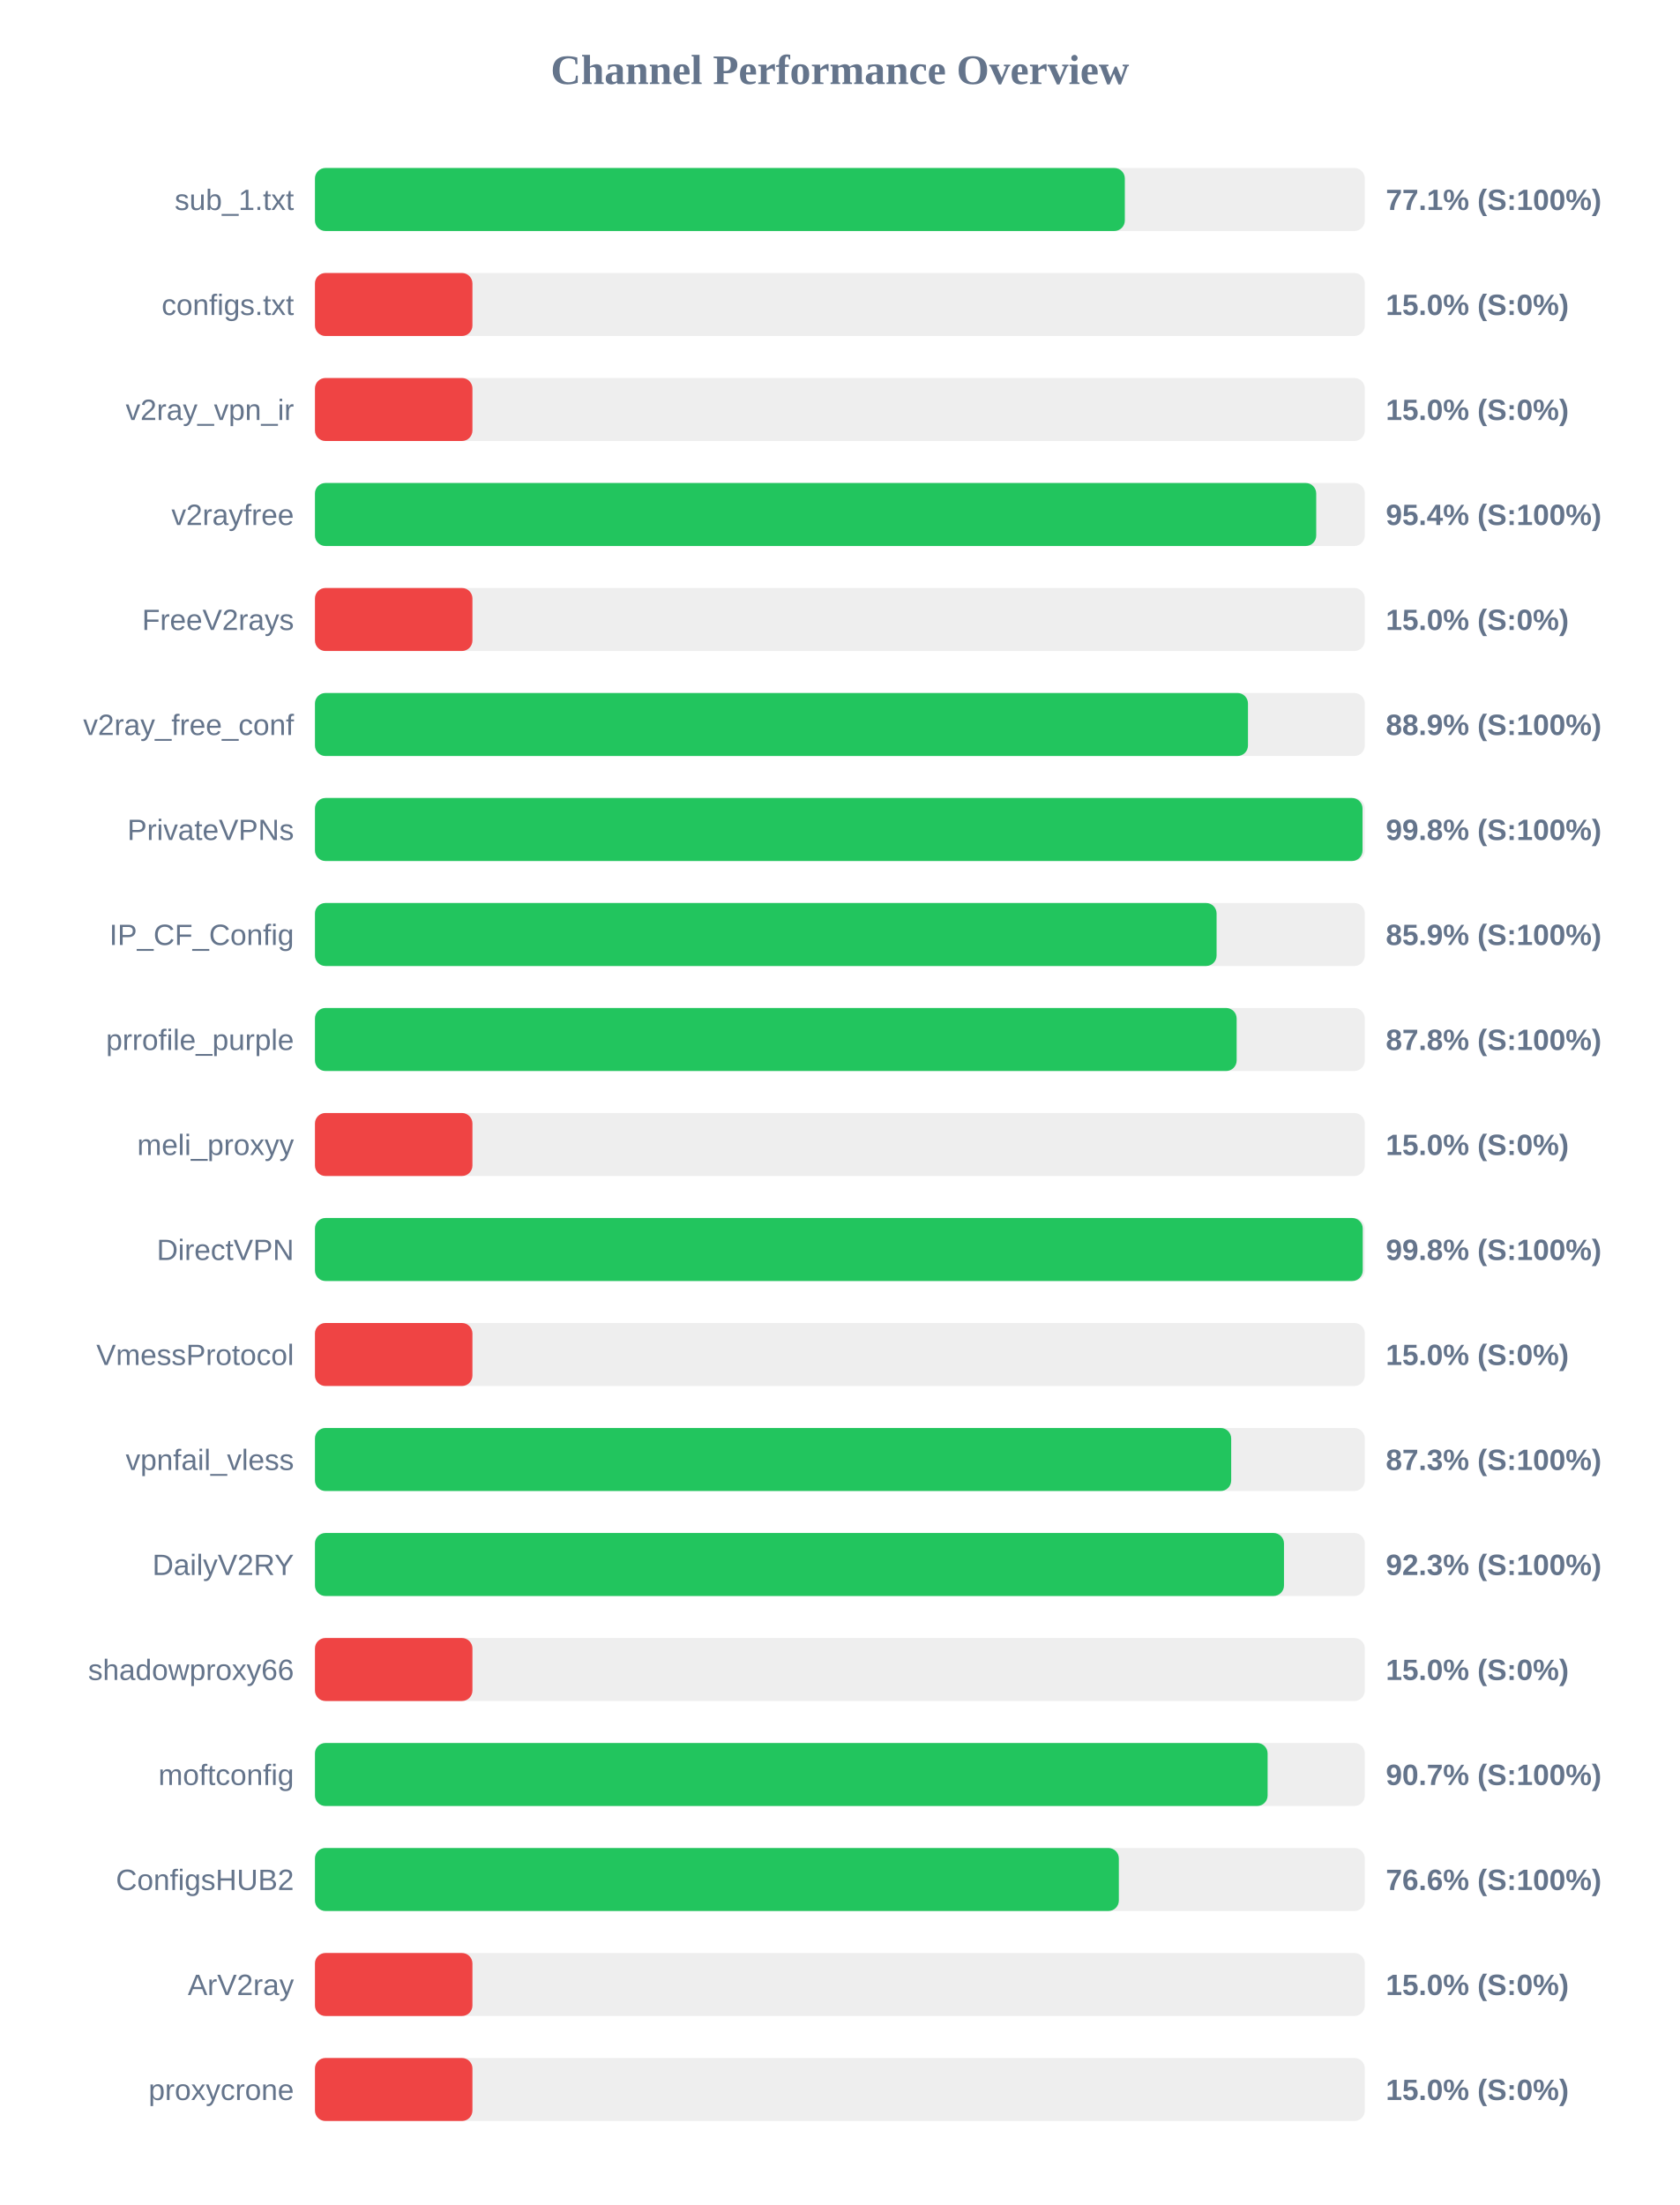
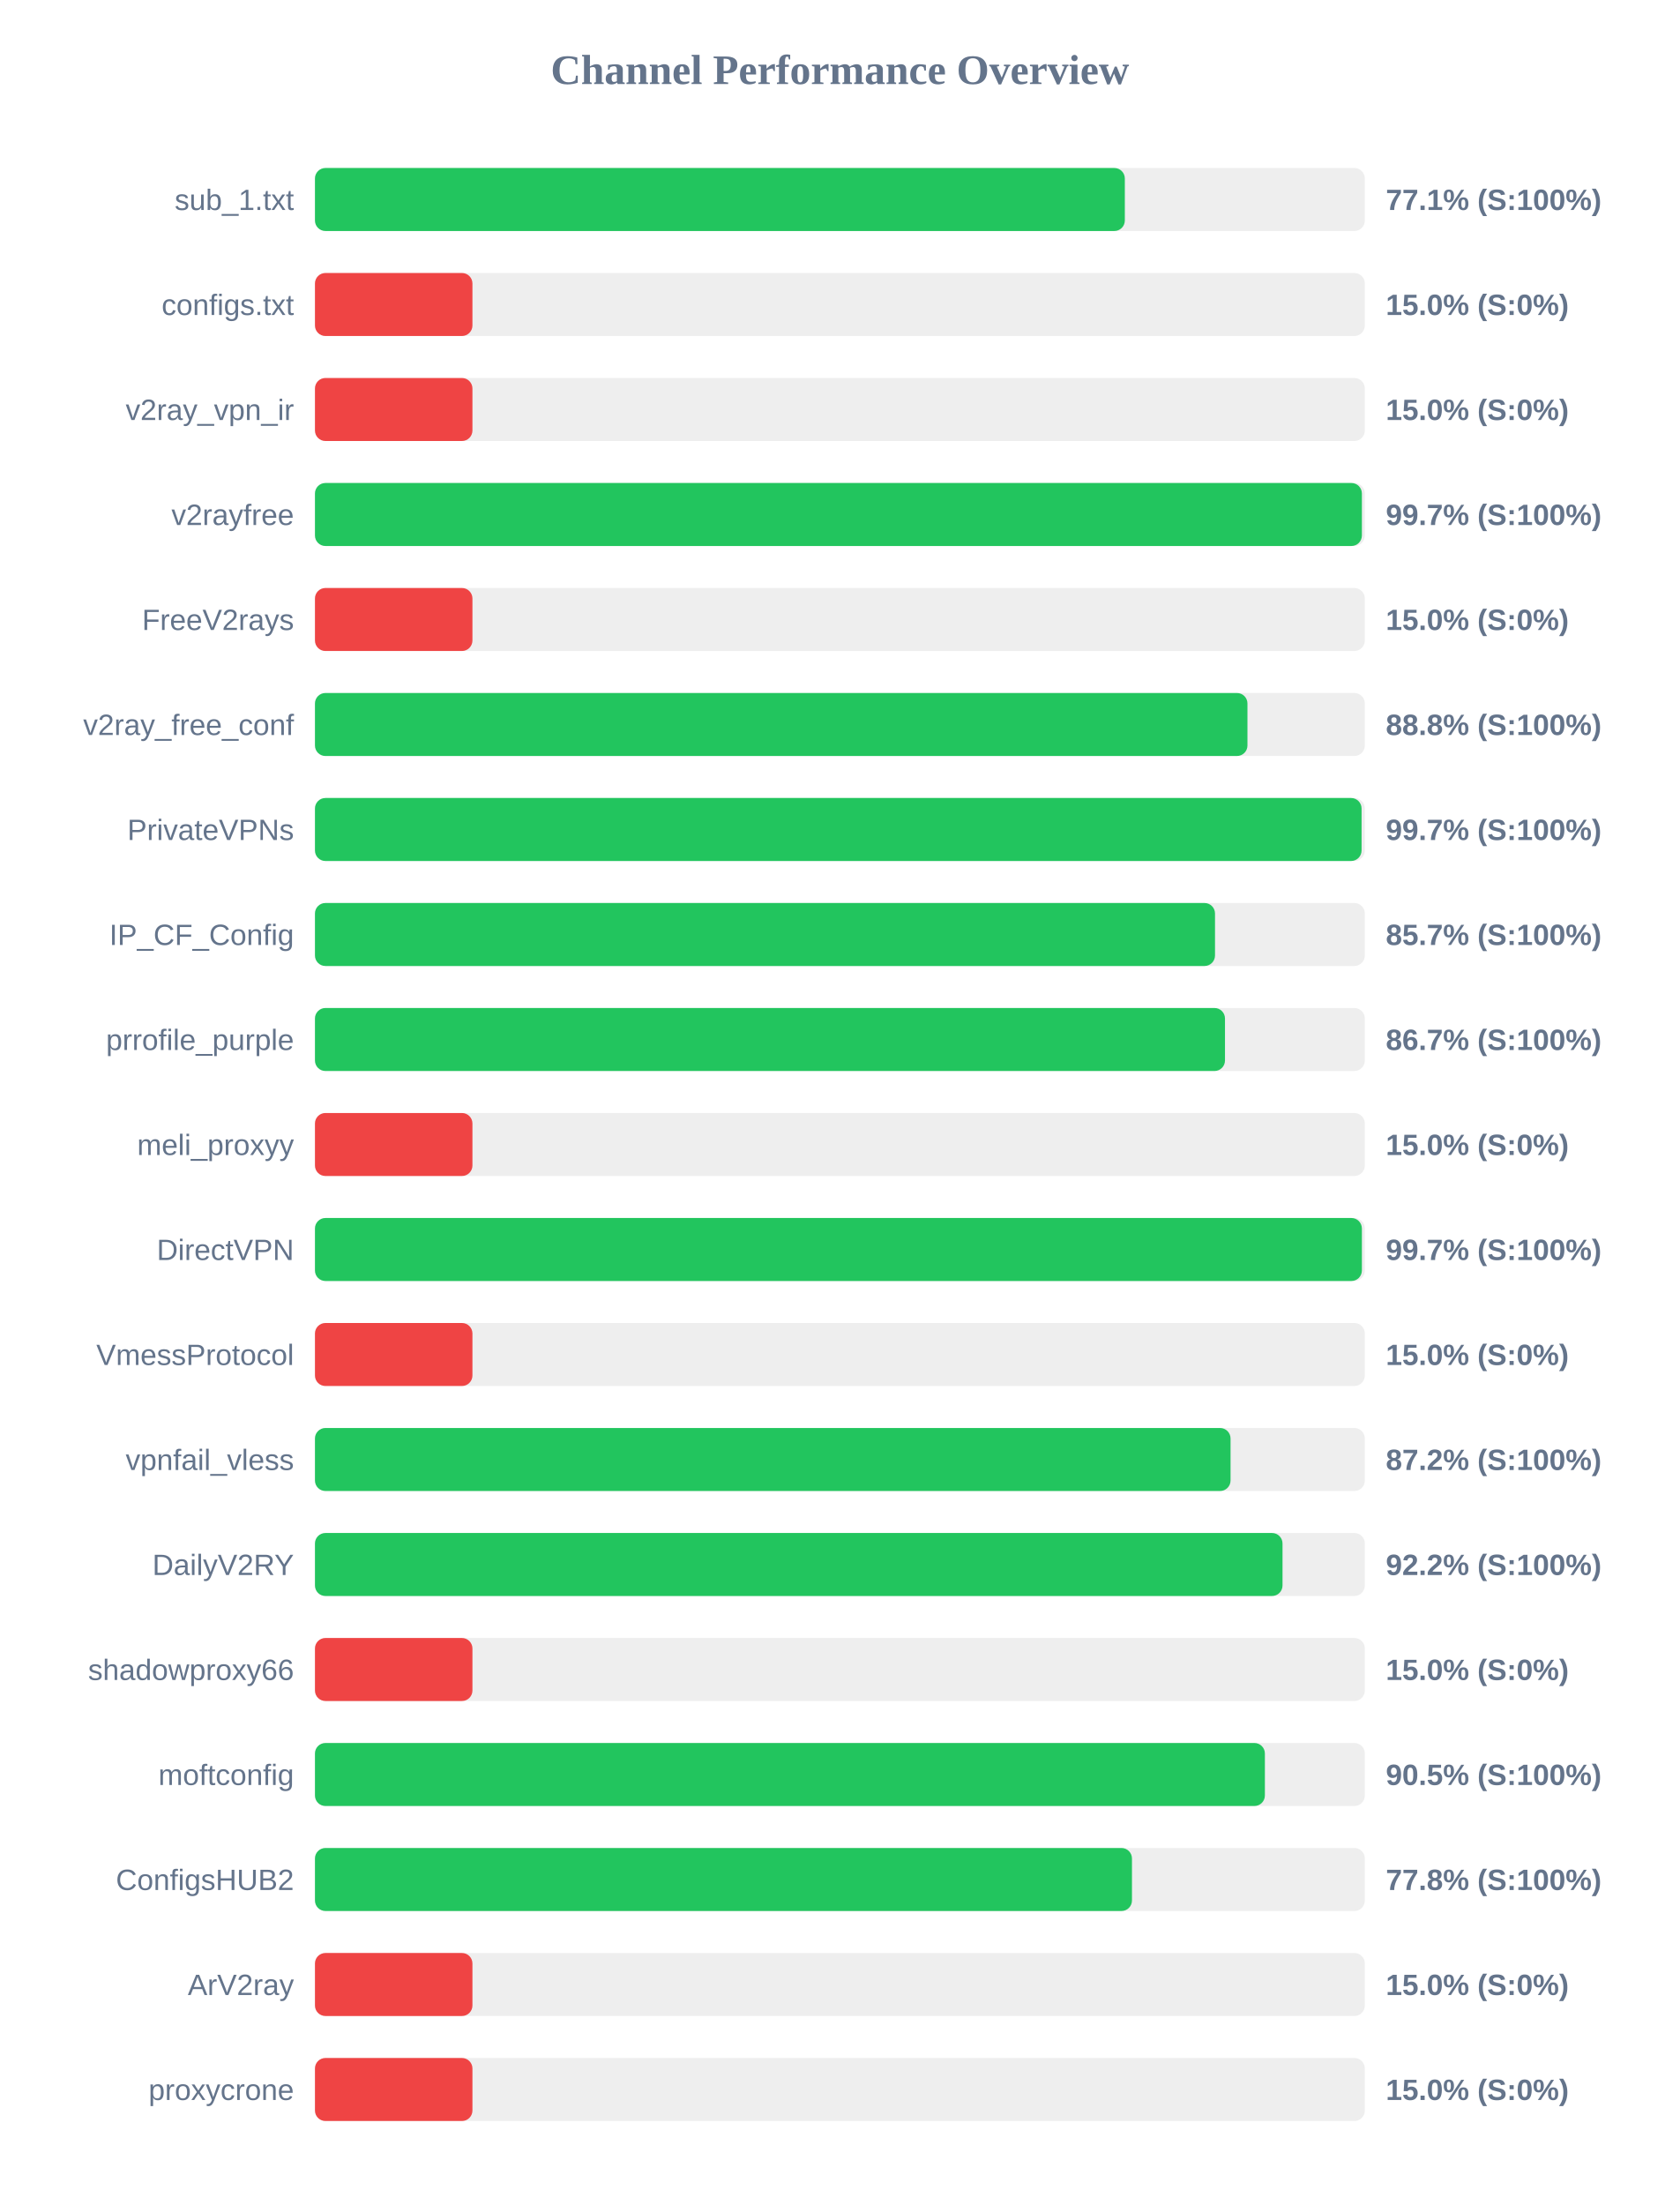
<svg xmlns="http://www.w3.org/2000/svg" width="800" height="1050" version="1.1">
  <style>
        .row { font: 14px Arial; fill: #64748b; }
        .score { font: bold 14px Arial; fill: #64748b; }
    </style>
  <text x="400" y="40" text-anchor="middle" font-size="20px" font-weight="bold" fill="#64748b">Channel Performance Overview</text>
  <rect x="150" y="80" width="500" height="30" fill="#eee" rx="5" />
  <rect x="150" y="80" width="385.7" height="30" fill="#22c55e" rx="5" />
  <text x="140" y="100" text-anchor="end" class="row">sub_1.txt</text>
  <text x="660" y="100" text-anchor="start" class="score">77.1% (S:100%)</text>
  <rect x="150" y="130" width="500" height="30" fill="#eee" rx="5" />
  <rect x="150" y="130" width="75.0" height="30" fill="#ef4444" rx="5" />
  <text x="140" y="150" text-anchor="end" class="row">configs.txt</text>
  <text x="660" y="150" text-anchor="start" class="score">15.0% (S:0%)</text>
  <rect x="150" y="180" width="500" height="30" fill="#eee" rx="5" />
  <rect x="150" y="180" width="75.0" height="30" fill="#ef4444" rx="5" />
  <text x="140" y="200" text-anchor="end" class="row">v2ray_vpn_ir</text>
  <text x="660" y="200" text-anchor="start" class="score">15.0% (S:0%)</text>
  <rect x="150" y="230" width="500" height="30" fill="#eee" rx="5" />
-   <rect x="150" y="230" width="476.85" height="30" fill="#22c55e" rx="5" />
+   <rect x="150" y="230" width="498.6" height="30" fill="#22c55e" rx="5" />
  <text x="140" y="250" text-anchor="end" class="row">v2rayfree</text>
-   <text x="660" y="250" text-anchor="start" class="score">95.4% (S:100%)</text>
+   <text x="660" y="250" text-anchor="start" class="score">99.7% (S:100%)</text>
  <rect x="150" y="280" width="500" height="30" fill="#eee" rx="5" />
  <rect x="150" y="280" width="75.0" height="30" fill="#ef4444" rx="5" />
  <text x="140" y="300" text-anchor="end" class="row">FreeV2rays</text>
  <text x="660" y="300" text-anchor="start" class="score">15.0% (S:0%)</text>
  <rect x="150" y="330" width="500" height="30" fill="#eee" rx="5" />
-   <rect x="150" y="330" width="444.35" height="30" fill="#22c55e" rx="5" />
+   <rect x="150" y="330" width="444.1" height="30" fill="#22c55e" rx="5" />
  <text x="140" y="350" text-anchor="end" class="row">v2ray_free_conf</text>
-   <text x="660" y="350" text-anchor="start" class="score">88.9% (S:100%)</text>
+   <text x="660" y="350" text-anchor="start" class="score">88.8% (S:100%)</text>
  <rect x="150" y="380" width="500" height="30" fill="#eee" rx="5" />
-   <rect x="150" y="380" width="498.9" height="30" fill="#22c55e" rx="5" />
+   <rect x="150" y="380" width="498.45" height="30" fill="#22c55e" rx="5" />
  <text x="140" y="400" text-anchor="end" class="row">PrivateVPNs</text>
-   <text x="660" y="400" text-anchor="start" class="score">99.8% (S:100%)</text>
+   <text x="660" y="400" text-anchor="start" class="score">99.7% (S:100%)</text>
  <rect x="150" y="430" width="500" height="30" fill="#eee" rx="5" />
-   <rect x="150" y="430" width="429.4" height="30" fill="#22c55e" rx="5" />
+   <rect x="150" y="430" width="428.65" height="30" fill="#22c55e" rx="5" />
  <text x="140" y="450" text-anchor="end" class="row">IP_CF_Config</text>
-   <text x="660" y="450" text-anchor="start" class="score">85.9% (S:100%)</text>
+   <text x="660" y="450" text-anchor="start" class="score">85.7% (S:100%)</text>
  <rect x="150" y="480" width="500" height="30" fill="#eee" rx="5" />
-   <rect x="150" y="480" width="438.95" height="30" fill="#22c55e" rx="5" />
+   <rect x="150" y="480" width="433.4" height="30" fill="#22c55e" rx="5" />
  <text x="140" y="500" text-anchor="end" class="row">prrofile_purple</text>
-   <text x="660" y="500" text-anchor="start" class="score">87.8% (S:100%)</text>
+   <text x="660" y="500" text-anchor="start" class="score">86.7% (S:100%)</text>
  <rect x="150" y="530" width="500" height="30" fill="#eee" rx="5" />
  <rect x="150" y="530" width="75.0" height="30" fill="#ef4444" rx="5" />
  <text x="140" y="550" text-anchor="end" class="row">meli_proxyy</text>
  <text x="660" y="550" text-anchor="start" class="score">15.0% (S:0%)</text>
  <rect x="150" y="580" width="500" height="30" fill="#eee" rx="5" />
-   <rect x="150" y="580" width="499.0" height="30" fill="#22c55e" rx="5" />
+   <rect x="150" y="580" width="498.6" height="30" fill="#22c55e" rx="5" />
  <text x="140" y="600" text-anchor="end" class="row">DirectVPN</text>
-   <text x="660" y="600" text-anchor="start" class="score">99.8% (S:100%)</text>
+   <text x="660" y="600" text-anchor="start" class="score">99.7% (S:100%)</text>
  <rect x="150" y="630" width="500" height="30" fill="#eee" rx="5" />
  <rect x="150" y="630" width="75.0" height="30" fill="#ef4444" rx="5" />
  <text x="140" y="650" text-anchor="end" class="row">VmessProtocol</text>
  <text x="660" y="650" text-anchor="start" class="score">15.0% (S:0%)</text>
  <rect x="150" y="680" width="500" height="30" fill="#eee" rx="5" />
-   <rect x="150" y="680" width="436.35" height="30" fill="#22c55e" rx="5" />
+   <rect x="150" y="680" width="436.05" height="30" fill="#22c55e" rx="5" />
  <text x="140" y="700" text-anchor="end" class="row">vpnfail_vless</text>
-   <text x="660" y="700" text-anchor="start" class="score">87.3% (S:100%)</text>
+   <text x="660" y="700" text-anchor="start" class="score">87.2% (S:100%)</text>
  <rect x="150" y="730" width="500" height="30" fill="#eee" rx="5" />
-   <rect x="150" y="730" width="461.5" height="30" fill="#22c55e" rx="5" />
+   <rect x="150" y="730" width="460.8" height="30" fill="#22c55e" rx="5" />
  <text x="140" y="750" text-anchor="end" class="row">DailyV2RY</text>
-   <text x="660" y="750" text-anchor="start" class="score">92.3% (S:100%)</text>
+   <text x="660" y="750" text-anchor="start" class="score">92.2% (S:100%)</text>
  <rect x="150" y="780" width="500" height="30" fill="#eee" rx="5" />
  <rect x="150" y="780" width="75.0" height="30" fill="#ef4444" rx="5" />
  <text x="140" y="800" text-anchor="end" class="row">shadowproxy66</text>
  <text x="660" y="800" text-anchor="start" class="score">15.0% (S:0%)</text>
  <rect x="150" y="830" width="500" height="30" fill="#eee" rx="5" />
-   <rect x="150" y="830" width="453.7" height="30" fill="#22c55e" rx="5" />
+   <rect x="150" y="830" width="452.4" height="30" fill="#22c55e" rx="5" />
  <text x="140" y="850" text-anchor="end" class="row">moftconfig</text>
-   <text x="660" y="850" text-anchor="start" class="score">90.7% (S:100%)</text>
+   <text x="660" y="850" text-anchor="start" class="score">90.5% (S:100%)</text>
  <rect x="150" y="880" width="500" height="30" fill="#eee" rx="5" />
-   <rect x="150" y="880" width="382.85" height="30" fill="#22c55e" rx="5" />
+   <rect x="150" y="880" width="389.1" height="30" fill="#22c55e" rx="5" />
  <text x="140" y="900" text-anchor="end" class="row">ConfigsHUB2</text>
-   <text x="660" y="900" text-anchor="start" class="score">76.6% (S:100%)</text>
+   <text x="660" y="900" text-anchor="start" class="score">77.8% (S:100%)</text>
  <rect x="150" y="930" width="500" height="30" fill="#eee" rx="5" />
  <rect x="150" y="930" width="75.0" height="30" fill="#ef4444" rx="5" />
  <text x="140" y="950" text-anchor="end" class="row">ArV2ray</text>
  <text x="660" y="950" text-anchor="start" class="score">15.0% (S:0%)</text>
  <rect x="150" y="980" width="500" height="30" fill="#eee" rx="5" />
  <rect x="150" y="980" width="75.0" height="30" fill="#ef4444" rx="5" />
  <text x="140" y="1000" text-anchor="end" class="row">proxycrone</text>
  <text x="660" y="1000" text-anchor="start" class="score">15.0% (S:0%)</text>
</svg>
